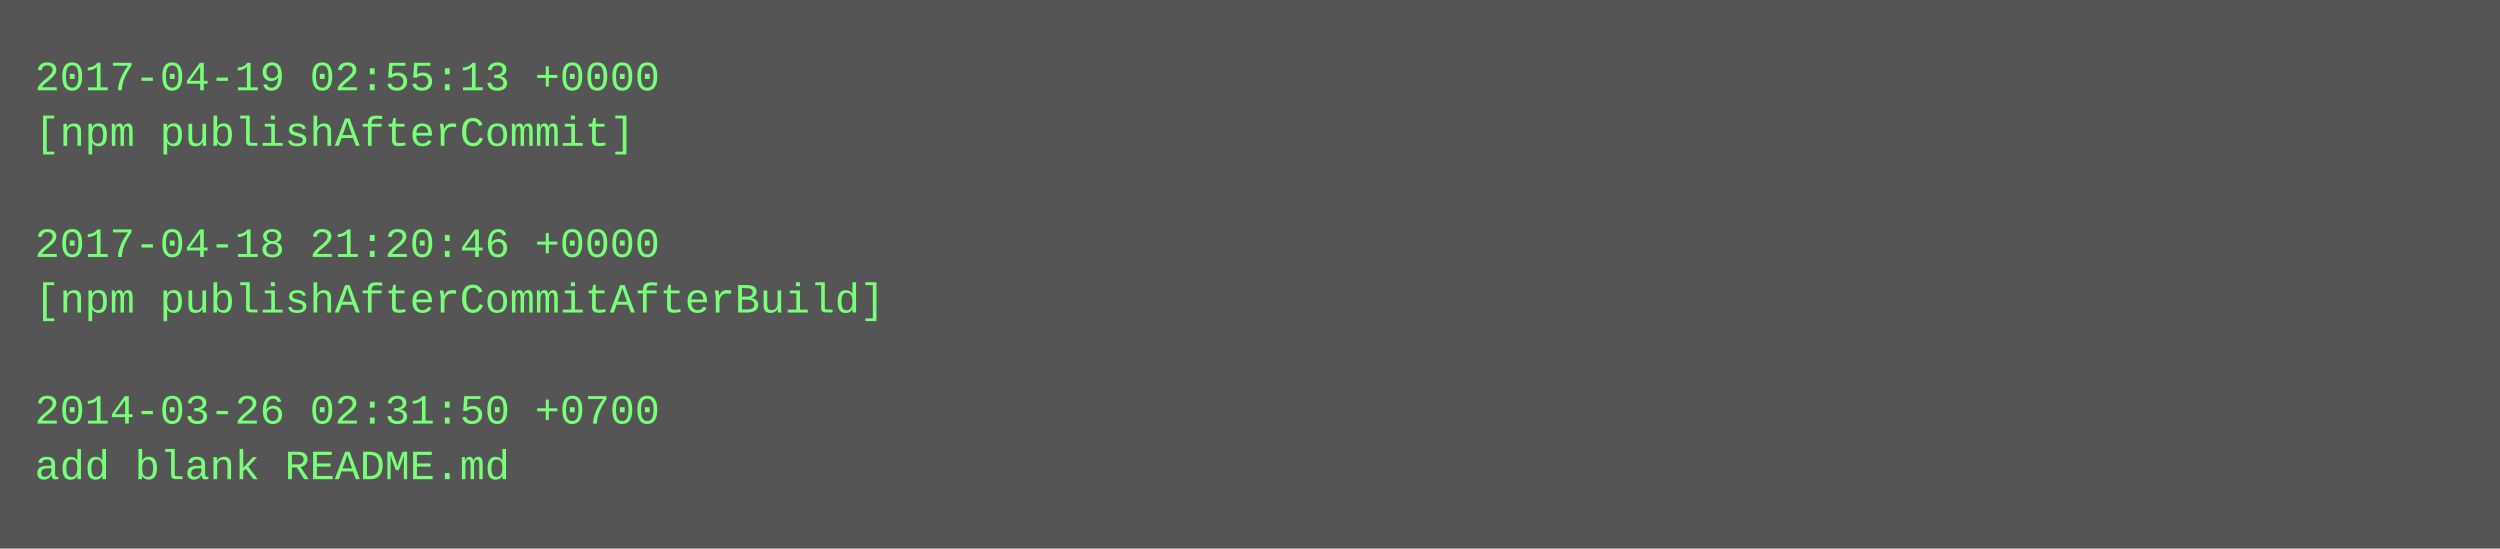
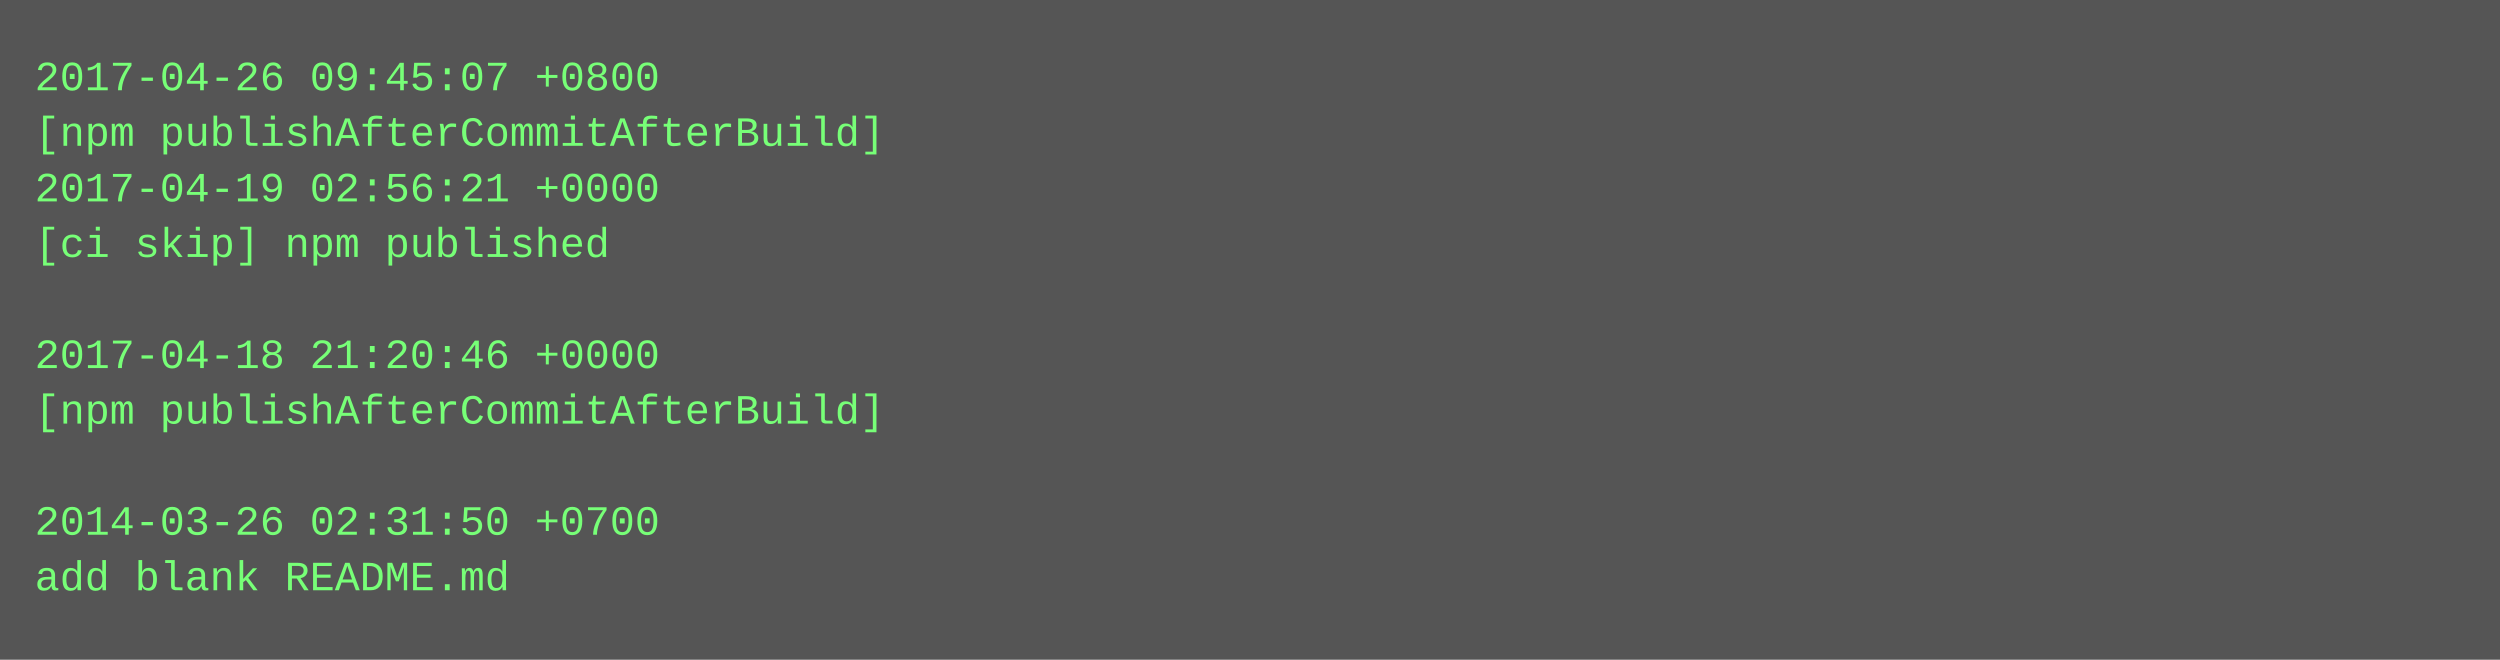
- <svg xmlns="http://www.w3.org/2000/svg" height="158" width="720">
-   <rect height="158" fill="#555" width="720" />
+ <svg xmlns="http://www.w3.org/2000/svg" height="190" width="720">
+   <rect height="190" fill="#555" width="720" />
  <text fill="#7f7" font-family="Courier New" font-size="12" xml:space="preserve">
-     <tspan x="10" y="26">2017-04-19 02:55:13 +0000</tspan>
-     <tspan x="10" y="42">[npm publishAfterCommit]</tspan>
-     <tspan x="10" y="58" />
-     <tspan x="10" y="74">2017-04-18 21:20:46 +0000</tspan>
-     <tspan x="10" y="90">[npm publishAfterCommitAfterBuild]</tspan>
-     <tspan x="10" y="106" />
-     <tspan x="10" y="122">2014-03-26 02:31:50 +0700</tspan>
-     <tspan x="10" y="138">add blank README.md</tspan>
+     <tspan x="10" y="26">2017-04-26 09:45:07 +0800</tspan>
+     <tspan x="10" y="42">[npm publishAfterCommitAfterBuild]</tspan>
+     <tspan x="10" y="58">2017-04-19 02:56:21 +0000</tspan>
+     <tspan x="10" y="74">[ci skip] npm published</tspan>
+     <tspan x="10" y="90" />
+     <tspan x="10" y="106">2017-04-18 21:20:46 +0000</tspan>
+     <tspan x="10" y="122">[npm publishAfterCommitAfterBuild]</tspan>
+     <tspan x="10" y="138" />
+     <tspan x="10" y="154">2014-03-26 02:31:50 +0700</tspan>
+     <tspan x="10" y="170">add blank README.md</tspan>
  </text>
</svg>
